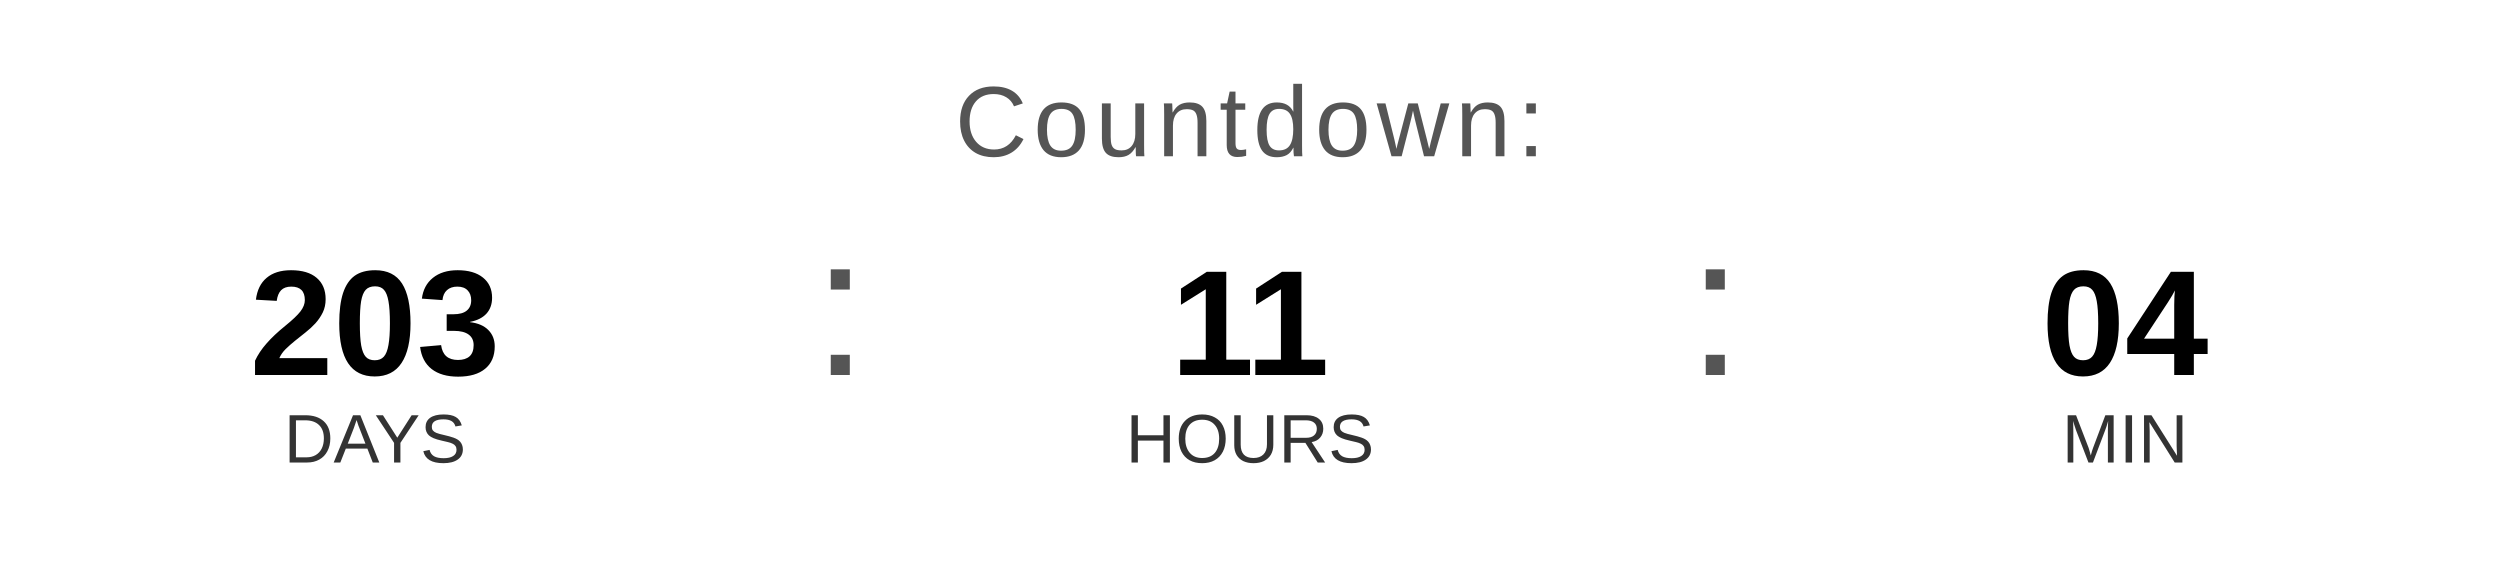
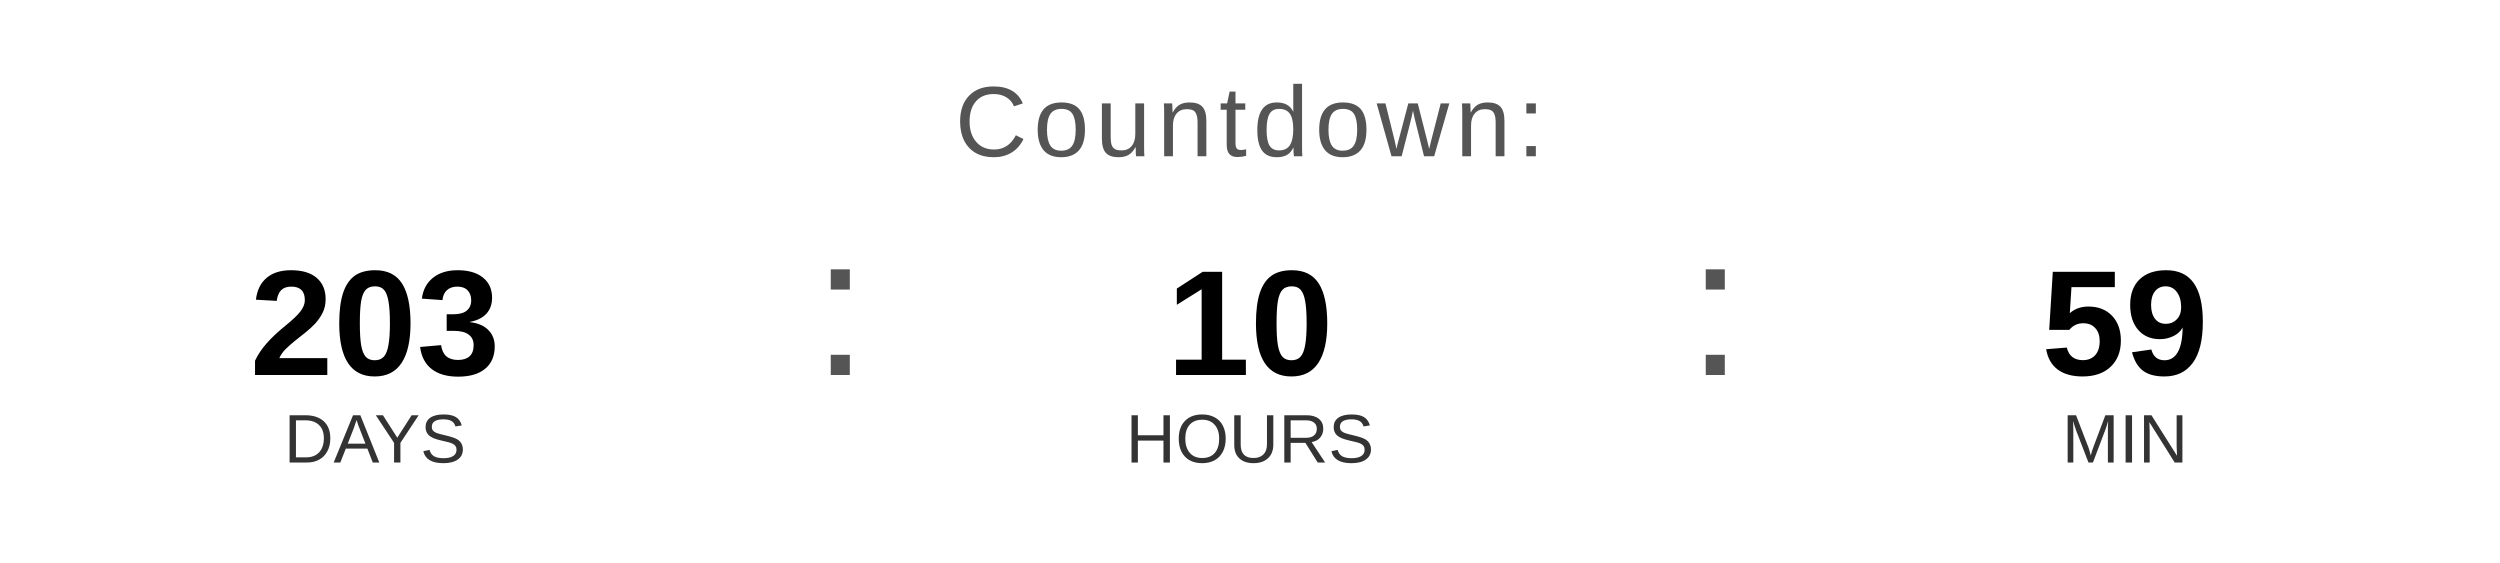
<svg xmlns="http://www.w3.org/2000/svg" width="400" height="90" viewBox="0 0 400 90">
  <text x="200" y="25" font-family="Arial, Helvetica, sans-serif" font-size="16" fill="#555555" text-anchor="middle" letter-spacing="1">
    Countdown:
  </text>
  <text x="60" y="60" font-family="Arial, Helvetica, sans-serif" font-size="24" font-weight="bold" fill="#000000" text-anchor="middle">203</text>
  <text x="60" y="74" font-family="Arial, Helvetica, sans-serif" font-size="11" fill="#333333" text-anchor="middle">DAYS</text>
  <text x="130" y="60" font-family="Arial, sans-serif" font-size="32" fill="#555555">:</text>
-   <text x="200" y="60" font-family="Arial, Helvetica, sans-serif" font-size="24" font-weight="bold" fill="#000000" text-anchor="middle">11</text>
+   <text x="200" y="60" font-family="Arial, Helvetica, sans-serif" font-size="24" font-weight="bold" fill="#000000" text-anchor="middle">10</text>
  <text x="200" y="74" font-family="Arial, Helvetica, sans-serif" font-size="11" fill="#333333" text-anchor="middle">HOURS</text>
  <text x="270" y="60" font-family="Arial, sans-serif" font-size="32" fill="#555555">:</text>
-   <text x="340" y="60" font-family="Arial, Helvetica, sans-serif" font-size="24" font-weight="bold" fill="#000000" text-anchor="middle">04</text>
+   <text x="340" y="60" font-family="Arial, Helvetica, sans-serif" font-size="24" font-weight="bold" fill="#000000" text-anchor="middle">59</text>
  <text x="340" y="74" font-family="Arial, Helvetica, sans-serif" font-size="11" fill="#333333" text-anchor="middle">MIN</text>
</svg>
